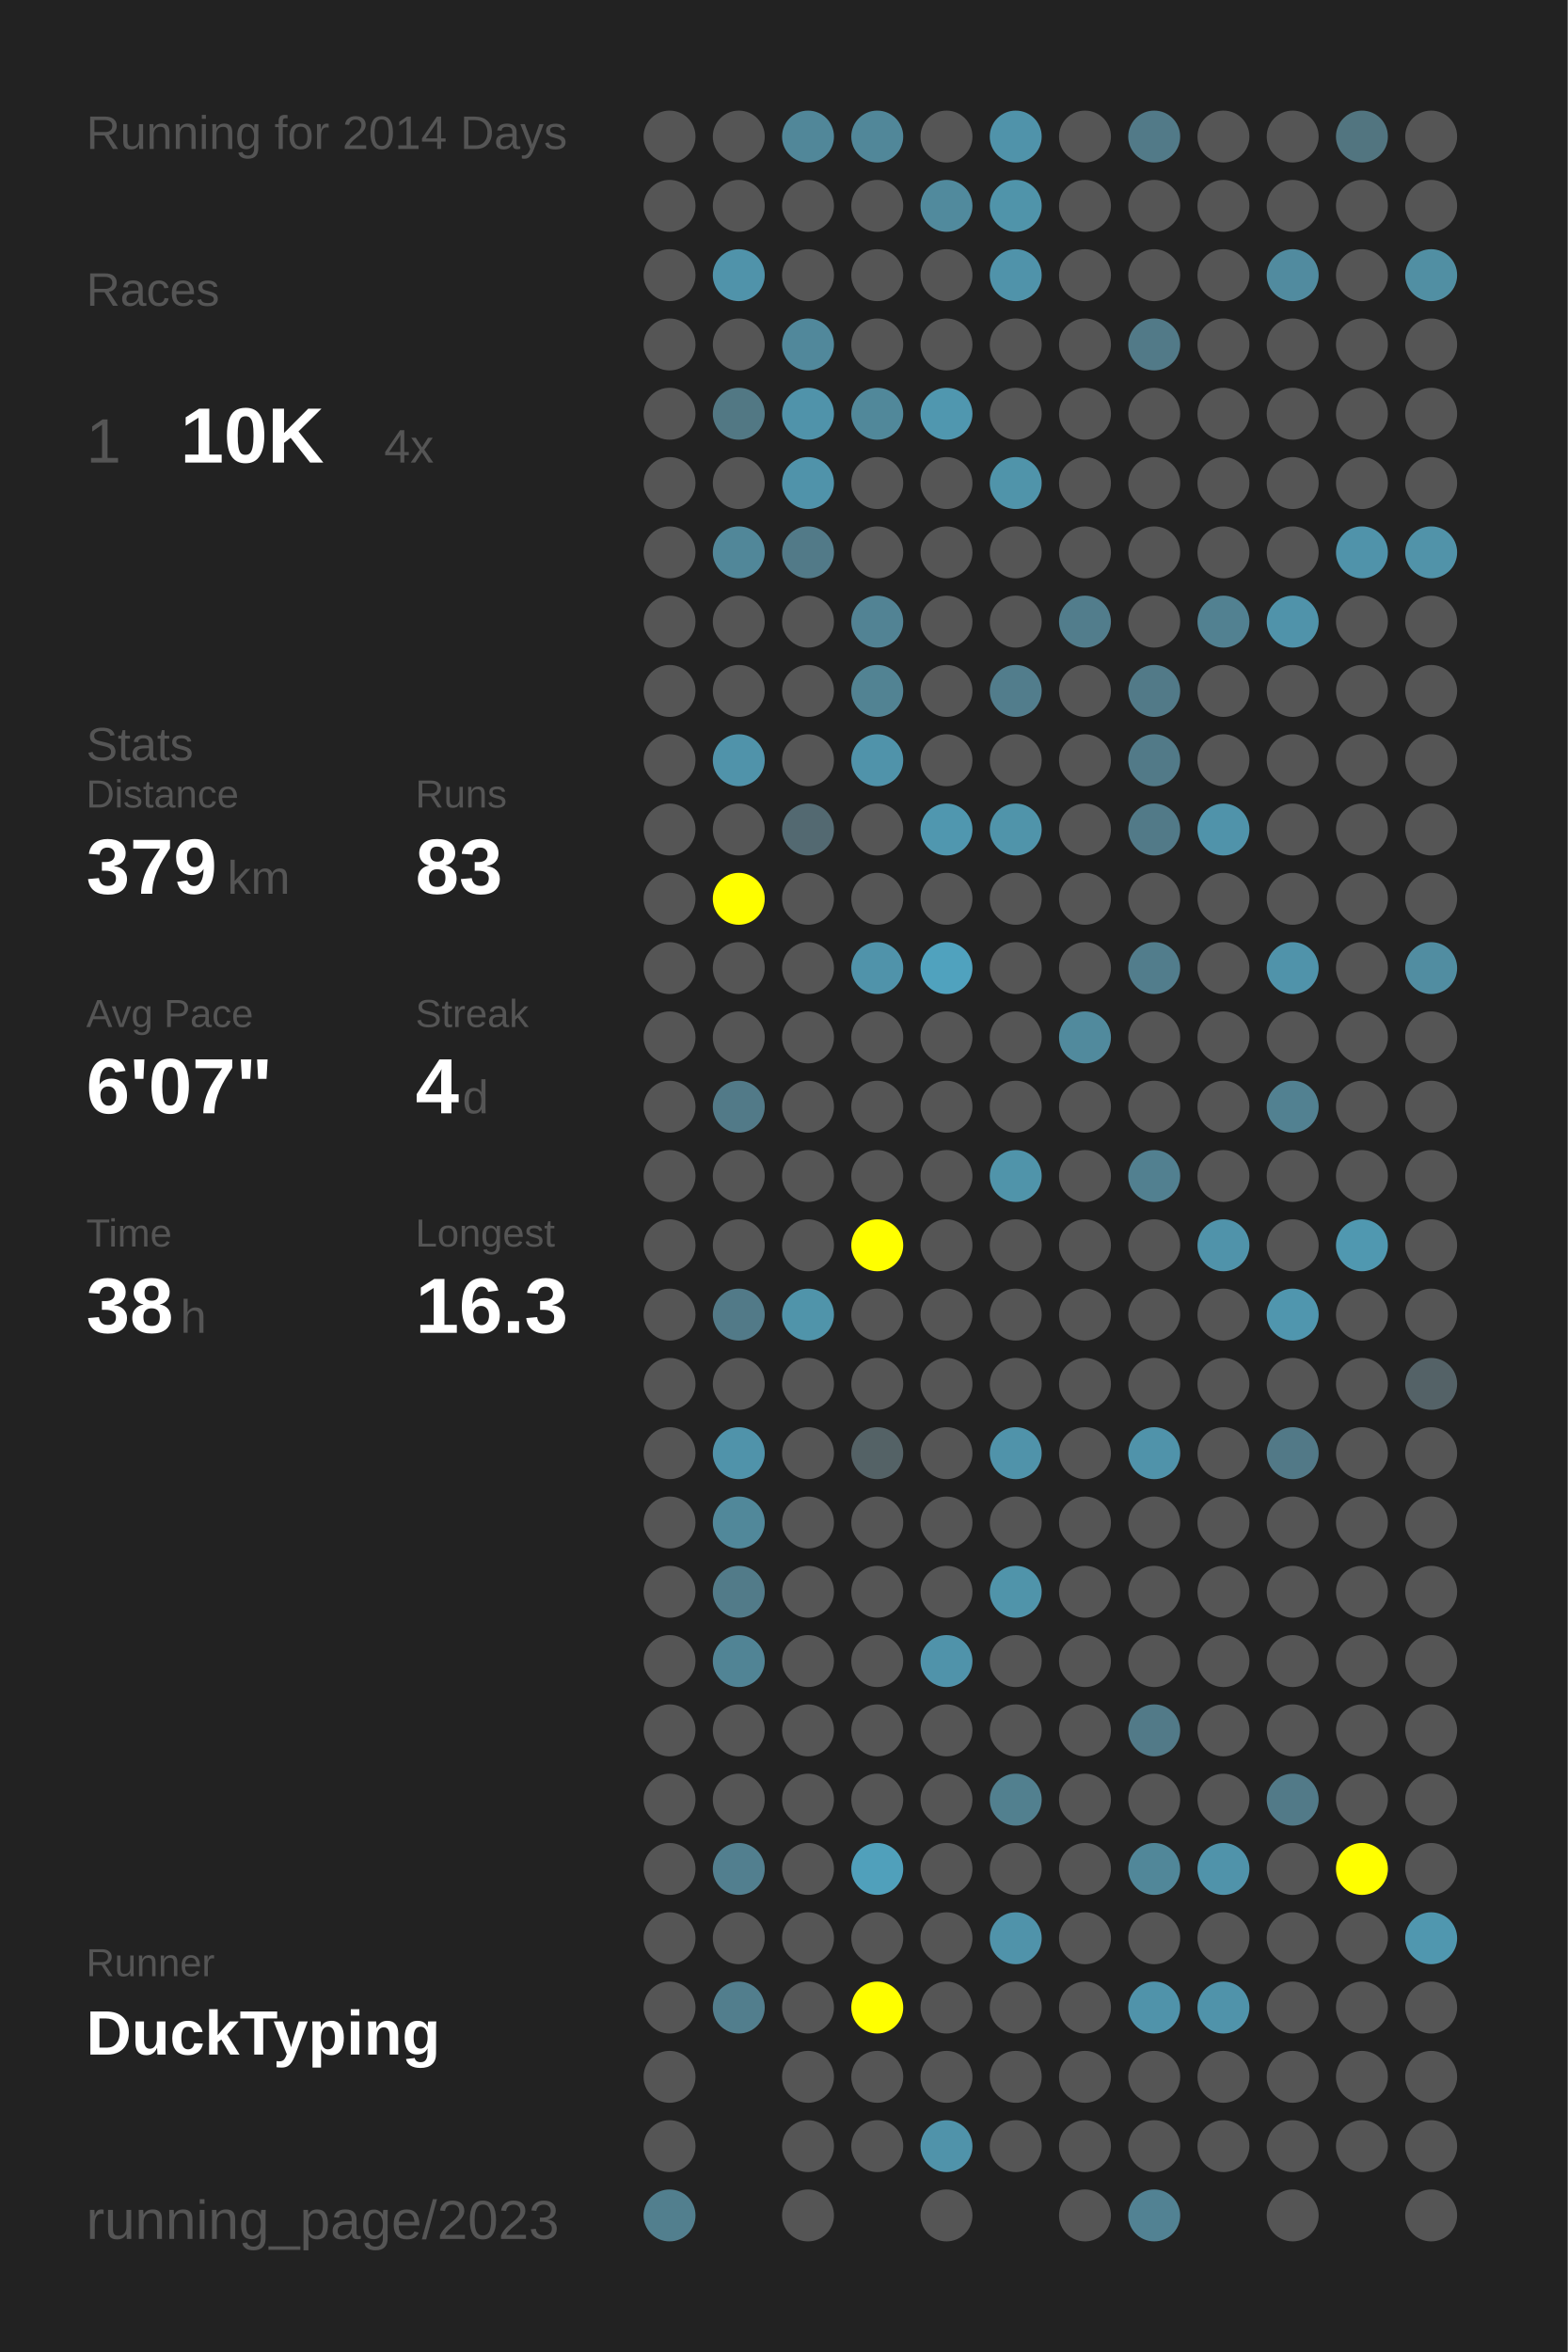
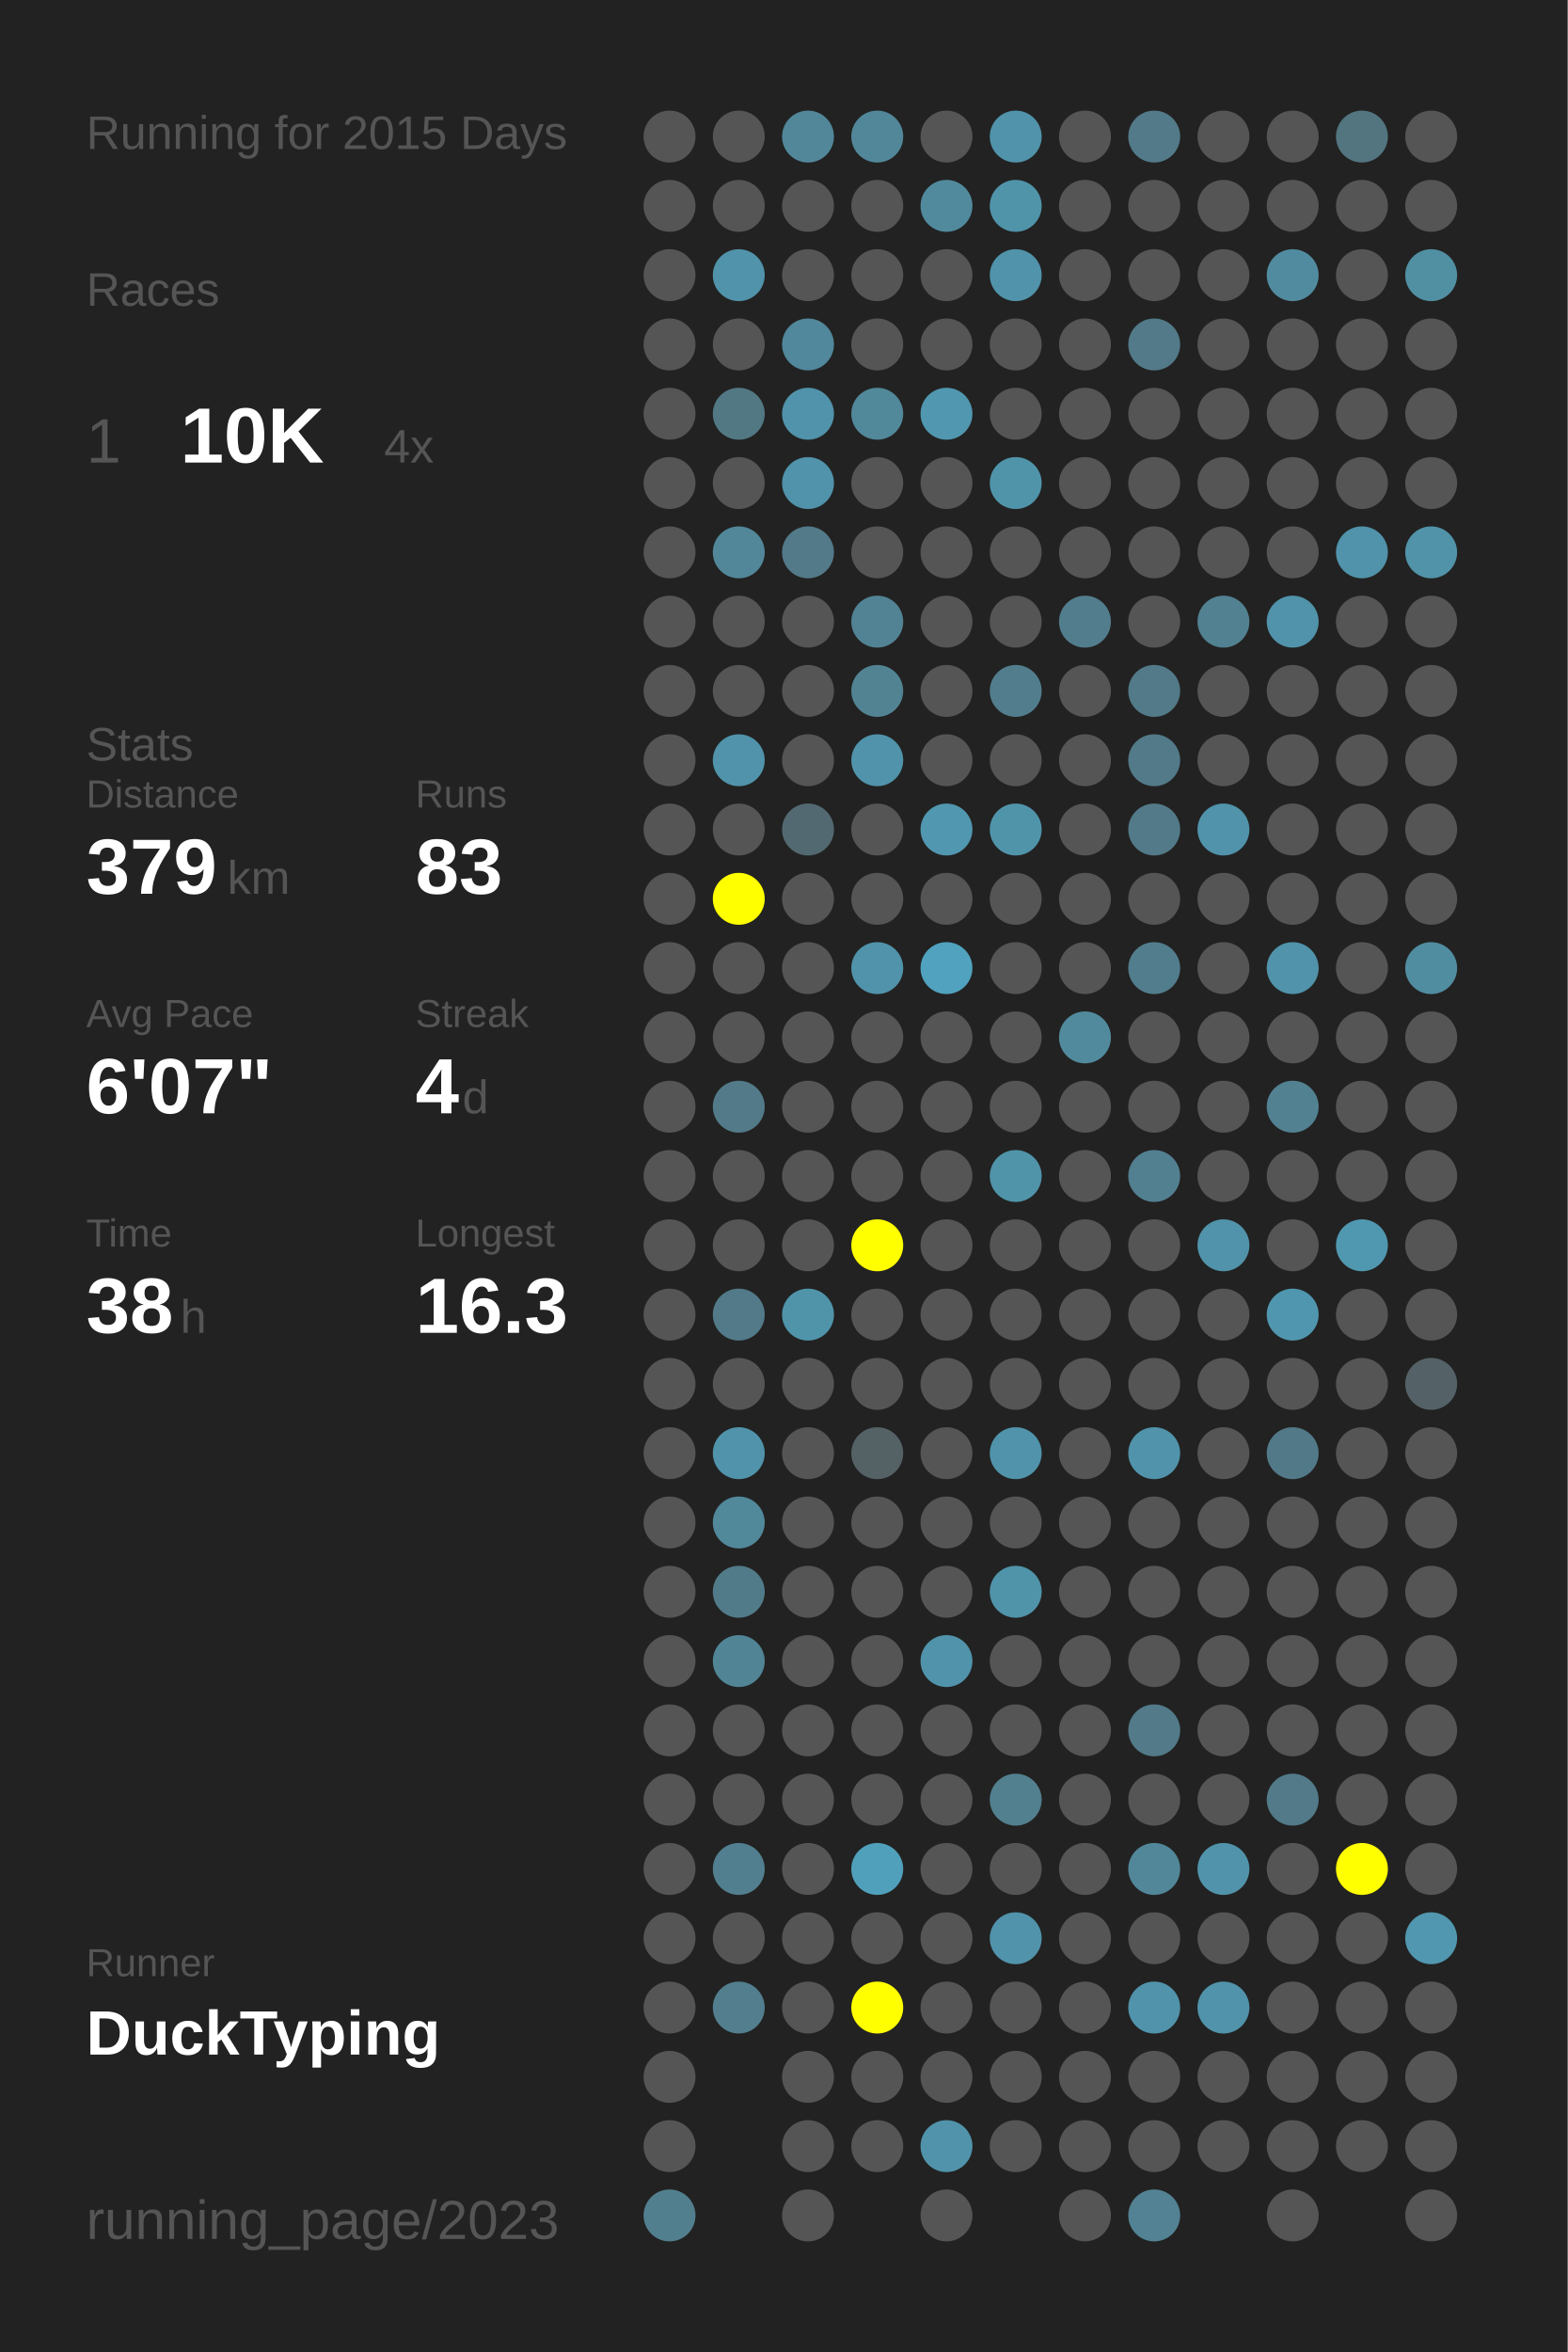
<svg xmlns="http://www.w3.org/2000/svg" baseProfile="full" height="300mm" version="1.1" viewBox="0,0,200,300" width="200mm">
  <defs />
  <rect fill="#222222" height="300" width="200" x="0" y="0" />
-   <text fill="#555555" style="font-size:6px; font-family:Arial;" x="11" y="19">Running for 2014 Days</text>
+   <text fill="#555555" style="font-size:6px; font-family:Arial;" x="11" y="19">Running for 2015 Days</text>
  <text fill="#555555" style="font-size:6px; font-family:Arial;" x="11" y="39">Races</text>
  <text fill="#555555" style="font-size:8px; font-family:Arial;" x="11" y="59">1</text>
  <text fill="#FFFFFF" style="font-size:10px; font-family:Arial; font-weight:bold;" x="23" y="59">10K</text>
  <text fill="#555555" style="font-size:6px; font-family:Arial;" x="49" y="59">4x</text>
  <text fill="#555555" style="font-size:6px; font-family:Arial;" x="11" y="97">Stats</text>
  <text fill="#555555" style="font-size:5px; font-family:Arial;" x="11" y="103">Distance</text>
  <text fill="#FFFFFF" style="font-size:10px; font-family:Arial; font-weight:bold;" x="11" y="114">379</text>
  <text fill="#555555" style="font-size:6px; font-family:Arial;" x="29" y="114">km</text>
  <text fill="#555555" style="font-size:5px; font-family:Arial;" x="53" y="103">Runs</text>
  <text fill="#FFFFFF" style="font-size:10px; font-family:Arial; font-weight:bold;" x="53" y="114">83</text>
  <text fill="#555555" style="font-size:5px; font-family:Arial;" x="11" y="131">Avg Pace</text>
  <text fill="#FFFFFF" style="font-size:10px; font-family:Arial; font-weight:bold;" x="11" y="142">6'07"</text>
  <text fill="#555555" style="font-size:5px; font-family:Arial;" x="53" y="131">Streak</text>
  <text fill="#FFFFFF" style="font-size:10px; font-family:Arial; font-weight:bold;" x="53" y="142">4</text>
  <text fill="#555555" style="font-size:6px; font-family:Arial;" x="59" y="142">d</text>
  <text fill="#555555" style="font-size:5px; font-family:Arial;" x="11" y="159">Time</text>
  <text fill="#FFFFFF" style="font-size:10px; font-family:Arial; font-weight:bold;" x="11" y="170">38</text>
  <text fill="#555555" style="font-size:6px; font-family:Arial;" x="23" y="170">h</text>
  <text fill="#555555" style="font-size:5px; font-family:Arial;" x="53" y="159">Longest</text>
  <text fill="#FFFFFF" style="font-size:10px; font-family:Arial; font-weight:bold;" x="53" y="170">16.3</text>
  <text fill="#555555" style="font-size:5px; font-family:Arial;" x="11" y="252.065">Runner</text>
  <text fill="#FFFFFF" style="font-size:8px; font-family:Arial; font-weight:bold;" x="11" y="262.065">DuckTyping</text>
  <text fill="#555555" style="font-size:7px; font-family:Arial;" x="11" y="285.581">running_page/2023</text>
  <circle cx="85.417" cy="17.419" fill="#555555" r="3.312" />
  <circle cx="85.417" cy="26.258" fill="#555555" r="3.312" />
  <circle cx="85.417" cy="35.097" fill="#555555" r="3.312" />
  <circle cx="85.417" cy="43.935" fill="#555555" r="3.312" />
  <circle cx="85.417" cy="52.774" fill="#555555" r="3.312" />
  <circle cx="85.417" cy="61.613" fill="#555555" r="3.312" />
  <circle cx="85.417" cy="70.452" fill="#555555" r="3.312" />
  <circle cx="85.417" cy="79.29" fill="#555555" r="3.312" />
  <circle cx="85.417" cy="88.129" fill="#555555" r="3.312" />
  <circle cx="85.417" cy="96.968" fill="#555555" r="3.312" />
  <circle cx="85.417" cy="105.806" fill="#555555" r="3.312" />
  <circle cx="85.417" cy="114.645" fill="#555555" r="3.312" />
  <circle cx="85.417" cy="123.484" fill="#555555" r="3.312" />
  <circle cx="85.417" cy="132.323" fill="#555555" r="3.312" />
  <circle cx="85.417" cy="141.161" fill="#555555" r="3.312" />
  <circle cx="85.417" cy="150" fill="#555555" r="3.312" />
  <circle cx="85.417" cy="158.839" fill="#555555" r="3.312" />
  <circle cx="85.417" cy="167.677" fill="#555555" r="3.312" />
  <circle cx="85.417" cy="176.516" fill="#555555" r="3.312" />
  <circle cx="85.417" cy="185.355" fill="#555555" r="3.312" />
  <circle cx="85.417" cy="194.194" fill="#555555" r="3.312" />
  <circle cx="85.417" cy="203.032" fill="#555555" r="3.312" />
  <circle cx="85.417" cy="211.871" fill="#555555" r="3.312" />
  <circle cx="85.417" cy="220.71" fill="#555555" r="3.312" />
  <circle cx="85.417" cy="229.548" fill="#555555" r="3.312" />
  <circle cx="85.417" cy="238.387" fill="#555555" r="3.312" />
  <circle cx="85.417" cy="247.226" fill="#555555" r="3.312" />
  <circle cx="85.417" cy="256.065" fill="#555555" r="3.312" />
  <circle cx="85.417" cy="264.903" fill="#555555" r="3.312" />
  <circle cx="85.417" cy="273.742" fill="#555555" r="3.312" />
  <circle cx="85.417" cy="282.581" fill="#527f8e" r="3.312" />
  <circle cx="94.25" cy="17.419" fill="#555555" r="3.312" />
  <circle cx="94.25" cy="26.258" fill="#555555" r="3.312" />
  <circle cx="94.25" cy="35.097" fill="#5093aa" r="3.312" />
  <circle cx="94.25" cy="43.935" fill="#555555" r="3.312" />
  <circle cx="94.25" cy="52.774" fill="#527884" r="3.312" />
  <circle cx="94.25" cy="61.613" fill="#555555" r="3.312" />
  <circle cx="94.25" cy="70.452" fill="#518799" r="3.312" />
  <circle cx="94.25" cy="79.29" fill="#555555" r="3.312" />
  <circle cx="94.25" cy="88.129" fill="#555555" r="3.312" />
  <circle cx="94.25" cy="96.968" fill="#5093aa" r="3.312" />
  <circle cx="94.25" cy="105.806" fill="#555555" r="3.312" />
  <circle cx="94.25" cy="114.645" fill="#FFFF00" r="3.312" />
  <circle cx="94.25" cy="123.484" fill="#555555" r="3.312" />
  <circle cx="94.25" cy="132.323" fill="#555555" r="3.312" />
  <circle cx="94.25" cy="141.161" fill="#527a88" r="3.312" />
  <circle cx="94.25" cy="150" fill="#555555" r="3.312" />
  <circle cx="94.25" cy="158.839" fill="#555555" r="3.312" />
  <circle cx="94.25" cy="167.677" fill="#527a88" r="3.312" />
  <circle cx="94.25" cy="176.516" fill="#555555" r="3.312" />
  <circle cx="94.25" cy="185.355" fill="#5093aa" r="3.312" />
  <circle cx="94.25" cy="194.194" fill="#51889a" r="3.312" />
  <circle cx="94.25" cy="203.032" fill="#527b89" r="3.312" />
  <circle cx="94.25" cy="211.871" fill="#518495" r="3.312" />
  <circle cx="94.25" cy="220.71" fill="#555555" r="3.312" />
  <circle cx="94.25" cy="229.548" fill="#555555" r="3.312" />
  <circle cx="94.25" cy="238.387" fill="#527f8f" r="3.312" />
  <circle cx="94.25" cy="247.226" fill="#555555" r="3.312" />
  <circle cx="94.25" cy="256.065" fill="#527e8d" r="3.312" />
  <circle cx="103.083" cy="17.419" fill="#518799" r="3.312" />
  <circle cx="103.083" cy="26.258" fill="#555555" r="3.312" />
  <circle cx="103.083" cy="35.097" fill="#555555" r="3.312" />
  <circle cx="103.083" cy="43.935" fill="#51889b" r="3.312" />
  <circle cx="103.083" cy="52.774" fill="#5093aa" r="3.312" />
  <circle cx="103.083" cy="61.613" fill="#5093aa" r="3.312" />
  <circle cx="103.083" cy="70.452" fill="#527a88" r="3.312" />
  <circle cx="103.083" cy="79.29" fill="#555555" r="3.312" />
  <circle cx="103.083" cy="88.129" fill="#555555" r="3.312" />
  <circle cx="103.083" cy="96.968" fill="#555555" r="3.312" />
  <circle cx="103.083" cy="105.806" fill="#536971" r="3.312" />
  <circle cx="103.083" cy="114.645" fill="#555555" r="3.312" />
  <circle cx="103.083" cy="123.484" fill="#555555" r="3.312" />
  <circle cx="103.083" cy="132.323" fill="#555555" r="3.312" />
  <circle cx="103.083" cy="141.161" fill="#555555" r="3.312" />
  <circle cx="103.083" cy="150" fill="#555555" r="3.312" />
  <circle cx="103.083" cy="158.839" fill="#555555" r="3.312" />
  <circle cx="103.083" cy="167.677" fill="#5094aa" r="3.312" />
  <circle cx="103.083" cy="176.516" fill="#555555" r="3.312" />
  <circle cx="103.083" cy="185.355" fill="#555555" r="3.312" />
  <circle cx="103.083" cy="194.194" fill="#555555" r="3.312" />
  <circle cx="103.083" cy="203.032" fill="#555555" r="3.312" />
  <circle cx="103.083" cy="211.871" fill="#555555" r="3.312" />
  <circle cx="103.083" cy="220.71" fill="#555555" r="3.312" />
  <circle cx="103.083" cy="229.548" fill="#555555" r="3.312" />
  <circle cx="103.083" cy="238.387" fill="#555555" r="3.312" />
  <circle cx="103.083" cy="247.226" fill="#555555" r="3.312" />
  <circle cx="103.083" cy="256.065" fill="#555555" r="3.312" />
  <circle cx="103.083" cy="264.903" fill="#555555" r="3.312" />
  <circle cx="103.083" cy="273.742" fill="#555555" r="3.312" />
  <circle cx="103.083" cy="282.581" fill="#555555" r="3.312" />
  <circle cx="111.917" cy="17.419" fill="#518799" r="3.312" />
  <circle cx="111.917" cy="26.258" fill="#555555" r="3.312" />
  <circle cx="111.917" cy="35.097" fill="#555555" r="3.312" />
  <circle cx="111.917" cy="43.935" fill="#555555" r="3.312" />
  <circle cx="111.917" cy="52.774" fill="#51889a" r="3.312" />
  <circle cx="111.917" cy="61.613" fill="#555555" r="3.312" />
  <circle cx="111.917" cy="70.452" fill="#555555" r="3.312" />
  <circle cx="111.917" cy="79.29" fill="#528394" r="3.312" />
  <circle cx="111.917" cy="88.129" fill="#528393" r="3.312" />
  <circle cx="111.917" cy="96.968" fill="#5093aa" r="3.312" />
  <circle cx="111.917" cy="105.806" fill="#555555" r="3.312" />
  <circle cx="111.917" cy="114.645" fill="#555555" r="3.312" />
  <circle cx="111.917" cy="123.484" fill="#5093aa" r="3.312" />
  <circle cx="111.917" cy="132.323" fill="#555555" r="3.312" />
  <circle cx="111.917" cy="141.161" fill="#555555" r="3.312" />
  <circle cx="111.917" cy="150" fill="#555555" r="3.312" />
  <circle cx="111.917" cy="158.839" fill="#FFFF00" r="3.312" />
  <circle cx="111.917" cy="167.677" fill="#555555" r="3.312" />
  <circle cx="111.917" cy="176.516" fill="#555555" r="3.312" />
  <circle cx="111.917" cy="185.355" fill="#546266" r="3.312" />
  <circle cx="111.917" cy="194.194" fill="#555555" r="3.312" />
  <circle cx="111.917" cy="203.032" fill="#555555" r="3.312" />
  <circle cx="111.917" cy="211.871" fill="#555555" r="3.312" />
  <circle cx="111.917" cy="220.71" fill="#555555" r="3.312" />
  <circle cx="111.917" cy="229.548" fill="#555555" r="3.312" />
  <circle cx="111.917" cy="238.387" fill="#50a0bb" r="3.312" />
  <circle cx="111.917" cy="247.226" fill="#555555" r="3.312" />
  <circle cx="111.917" cy="256.065" fill="#FFFF00" r="3.312" />
  <circle cx="111.917" cy="264.903" fill="#555555" r="3.312" />
  <circle cx="111.917" cy="273.742" fill="#555555" r="3.312" />
  <circle cx="120.75" cy="17.419" fill="#555555" r="3.312" />
  <circle cx="120.75" cy="26.258" fill="#518a9d" r="3.312" />
  <circle cx="120.75" cy="35.097" fill="#555555" r="3.312" />
  <circle cx="120.75" cy="43.935" fill="#555555" r="3.312" />
  <circle cx="120.75" cy="52.774" fill="#5097af" r="3.312" />
  <circle cx="120.75" cy="61.613" fill="#555555" r="3.312" />
  <circle cx="120.75" cy="70.452" fill="#555555" r="3.312" />
  <circle cx="120.75" cy="79.29" fill="#555555" r="3.312" />
  <circle cx="120.75" cy="88.129" fill="#555555" r="3.312" />
  <circle cx="120.75" cy="96.968" fill="#555555" r="3.312" />
  <circle cx="120.75" cy="105.806" fill="#5097af" r="3.312" />
  <circle cx="120.75" cy="114.645" fill="#555555" r="3.312" />
  <circle cx="120.75" cy="123.484" fill="#50a2be" r="3.312" />
  <circle cx="120.75" cy="132.323" fill="#555555" r="3.312" />
  <circle cx="120.75" cy="141.161" fill="#555555" r="3.312" />
  <circle cx="120.75" cy="150" fill="#555555" r="3.312" />
  <circle cx="120.75" cy="158.839" fill="#555555" r="3.312" />
  <circle cx="120.75" cy="167.677" fill="#555555" r="3.312" />
  <circle cx="120.75" cy="176.516" fill="#555555" r="3.312" />
  <circle cx="120.75" cy="185.355" fill="#555555" r="3.312" />
  <circle cx="120.75" cy="194.194" fill="#555555" r="3.312" />
  <circle cx="120.75" cy="203.032" fill="#555555" r="3.312" />
  <circle cx="120.75" cy="211.871" fill="#5093aa" r="3.312" />
  <circle cx="120.75" cy="220.71" fill="#555555" r="3.312" />
  <circle cx="120.75" cy="229.548" fill="#555555" r="3.312" />
  <circle cx="120.75" cy="238.387" fill="#555555" r="3.312" />
  <circle cx="120.75" cy="247.226" fill="#555555" r="3.312" />
  <circle cx="120.75" cy="256.065" fill="#555555" r="3.312" />
  <circle cx="120.75" cy="264.903" fill="#555555" r="3.312" />
  <circle cx="120.75" cy="273.742" fill="#5093aa" r="3.312" />
  <circle cx="120.75" cy="282.581" fill="#555555" r="3.312" />
  <circle cx="129.583" cy="17.419" fill="#5093aa" r="3.312" />
  <circle cx="129.583" cy="26.258" fill="#5094aa" r="3.312" />
  <circle cx="129.583" cy="35.097" fill="#5093aa" r="3.312" />
  <circle cx="129.583" cy="43.935" fill="#555555" r="3.312" />
  <circle cx="129.583" cy="52.774" fill="#555555" r="3.312" />
  <circle cx="129.583" cy="61.613" fill="#5094aa" r="3.312" />
  <circle cx="129.583" cy="70.452" fill="#555555" r="3.312" />
  <circle cx="129.583" cy="79.29" fill="#555555" r="3.312" />
  <circle cx="129.583" cy="88.129" fill="#527d8c" r="3.312" />
  <circle cx="129.583" cy="96.968" fill="#555555" r="3.312" />
  <circle cx="129.583" cy="105.806" fill="#5094aa" r="3.312" />
  <circle cx="129.583" cy="114.645" fill="#555555" r="3.312" />
  <circle cx="129.583" cy="123.484" fill="#555555" r="3.312" />
  <circle cx="129.583" cy="132.323" fill="#555555" r="3.312" />
  <circle cx="129.583" cy="141.161" fill="#555555" r="3.312" />
  <circle cx="129.583" cy="150" fill="#5094aa" r="3.312" />
  <circle cx="129.583" cy="158.839" fill="#555555" r="3.312" />
  <circle cx="129.583" cy="167.677" fill="#555555" r="3.312" />
  <circle cx="129.583" cy="176.516" fill="#555555" r="3.312" />
  <circle cx="129.583" cy="185.355" fill="#5093aa" r="3.312" />
  <circle cx="129.583" cy="194.194" fill="#555555" r="3.312" />
  <circle cx="129.583" cy="203.032" fill="#5094aa" r="3.312" />
  <circle cx="129.583" cy="211.871" fill="#555555" r="3.312" />
  <circle cx="129.583" cy="220.71" fill="#555555" r="3.312" />
  <circle cx="129.583" cy="229.548" fill="#52808f" r="3.312" />
  <circle cx="129.583" cy="238.387" fill="#555555" r="3.312" />
  <circle cx="129.583" cy="247.226" fill="#5093aa" r="3.312" />
  <circle cx="129.583" cy="256.065" fill="#555555" r="3.312" />
  <circle cx="129.583" cy="264.903" fill="#555555" r="3.312" />
  <circle cx="129.583" cy="273.742" fill="#555555" r="3.312" />
  <circle cx="138.417" cy="17.419" fill="#555555" r="3.312" />
  <circle cx="138.417" cy="26.258" fill="#555555" r="3.312" />
  <circle cx="138.417" cy="35.097" fill="#555555" r="3.312" />
  <circle cx="138.417" cy="43.935" fill="#555555" r="3.312" />
  <circle cx="138.417" cy="52.774" fill="#555555" r="3.312" />
  <circle cx="138.417" cy="61.613" fill="#555555" r="3.312" />
  <circle cx="138.417" cy="70.452" fill="#555555" r="3.312" />
  <circle cx="138.417" cy="79.29" fill="#527d8c" r="3.312" />
  <circle cx="138.417" cy="88.129" fill="#555555" r="3.312" />
  <circle cx="138.417" cy="96.968" fill="#555555" r="3.312" />
  <circle cx="138.417" cy="105.806" fill="#555555" r="3.312" />
  <circle cx="138.417" cy="114.645" fill="#555555" r="3.312" />
  <circle cx="138.417" cy="123.484" fill="#555555" r="3.312" />
  <circle cx="138.417" cy="132.323" fill="#518a9d" r="3.312" />
  <circle cx="138.417" cy="141.161" fill="#555555" r="3.312" />
  <circle cx="138.417" cy="150" fill="#555555" r="3.312" />
  <circle cx="138.417" cy="158.839" fill="#555555" r="3.312" />
  <circle cx="138.417" cy="167.677" fill="#555555" r="3.312" />
  <circle cx="138.417" cy="176.516" fill="#555555" r="3.312" />
  <circle cx="138.417" cy="185.355" fill="#555555" r="3.312" />
  <circle cx="138.417" cy="194.194" fill="#555555" r="3.312" />
  <circle cx="138.417" cy="203.032" fill="#555555" r="3.312" />
  <circle cx="138.417" cy="211.871" fill="#555555" r="3.312" />
  <circle cx="138.417" cy="220.71" fill="#555555" r="3.312" />
  <circle cx="138.417" cy="229.548" fill="#555555" r="3.312" />
  <circle cx="138.417" cy="238.387" fill="#555555" r="3.312" />
  <circle cx="138.417" cy="247.226" fill="#555555" r="3.312" />
  <circle cx="138.417" cy="256.065" fill="#555555" r="3.312" />
  <circle cx="138.417" cy="264.903" fill="#555555" r="3.312" />
  <circle cx="138.417" cy="273.742" fill="#555555" r="3.312" />
  <circle cx="138.417" cy="282.581" fill="#555555" r="3.312" />
  <circle cx="147.25" cy="17.419" fill="#527a88" r="3.312" />
  <circle cx="147.25" cy="26.258" fill="#555555" r="3.312" />
  <circle cx="147.25" cy="35.097" fill="#555555" r="3.312" />
  <circle cx="147.25" cy="43.935" fill="#527a88" r="3.312" />
  <circle cx="147.25" cy="52.774" fill="#555555" r="3.312" />
  <circle cx="147.25" cy="61.613" fill="#555555" r="3.312" />
  <circle cx="147.25" cy="70.452" fill="#555555" r="3.312" />
  <circle cx="147.25" cy="79.29" fill="#555555" r="3.312" />
  <circle cx="147.25" cy="88.129" fill="#527a88" r="3.312" />
  <circle cx="147.25" cy="96.968" fill="#527a88" r="3.312" />
  <circle cx="147.25" cy="105.806" fill="#527a88" r="3.312" />
  <circle cx="147.25" cy="114.645" fill="#555555" r="3.312" />
  <circle cx="147.25" cy="123.484" fill="#527d8c" r="3.312" />
  <circle cx="147.25" cy="132.323" fill="#555555" r="3.312" />
  <circle cx="147.25" cy="141.161" fill="#555555" r="3.312" />
  <circle cx="147.25" cy="150" fill="#528090" r="3.312" />
  <circle cx="147.25" cy="158.839" fill="#555555" r="3.312" />
  <circle cx="147.25" cy="167.677" fill="#555555" r="3.312" />
  <circle cx="147.25" cy="176.516" fill="#555555" r="3.312" />
  <circle cx="147.25" cy="185.355" fill="#5093aa" r="3.312" />
  <circle cx="147.25" cy="194.194" fill="#555555" r="3.312" />
  <circle cx="147.25" cy="203.032" fill="#555555" r="3.312" />
  <circle cx="147.25" cy="211.871" fill="#555555" r="3.312" />
  <circle cx="147.25" cy="220.71" fill="#527a88" r="3.312" />
  <circle cx="147.25" cy="229.548" fill="#555555" r="3.312" />
  <circle cx="147.25" cy="238.387" fill="#518799" r="3.312" />
  <circle cx="147.25" cy="247.226" fill="#555555" r="3.312" />
  <circle cx="147.25" cy="256.065" fill="#5093aa" r="3.312" />
  <circle cx="147.25" cy="264.903" fill="#555555" r="3.312" />
  <circle cx="147.25" cy="273.742" fill="#555555" r="3.312" />
  <circle cx="147.25" cy="282.581" fill="#528293" r="3.312" />
  <circle cx="156.083" cy="17.419" fill="#555555" r="3.312" />
  <circle cx="156.083" cy="26.258" fill="#555555" r="3.312" />
  <circle cx="156.083" cy="35.097" fill="#555555" r="3.312" />
  <circle cx="156.083" cy="43.935" fill="#555555" r="3.312" />
  <circle cx="156.083" cy="52.774" fill="#555555" r="3.312" />
  <circle cx="156.083" cy="61.613" fill="#555555" r="3.312" />
  <circle cx="156.083" cy="70.452" fill="#555555" r="3.312" />
  <circle cx="156.083" cy="79.29" fill="#528191" r="3.312" />
  <circle cx="156.083" cy="88.129" fill="#555555" r="3.312" />
  <circle cx="156.083" cy="96.968" fill="#555555" r="3.312" />
  <circle cx="156.083" cy="105.806" fill="#5093aa" r="3.312" />
  <circle cx="156.083" cy="114.645" fill="#555555" r="3.312" />
  <circle cx="156.083" cy="123.484" fill="#555555" r="3.312" />
  <circle cx="156.083" cy="132.323" fill="#555555" r="3.312" />
  <circle cx="156.083" cy="141.161" fill="#555555" r="3.312" />
  <circle cx="156.083" cy="150" fill="#555555" r="3.312" />
  <circle cx="156.083" cy="158.839" fill="#5093aa" r="3.312" />
  <circle cx="156.083" cy="167.677" fill="#555555" r="3.312" />
  <circle cx="156.083" cy="176.516" fill="#555555" r="3.312" />
  <circle cx="156.083" cy="185.355" fill="#555555" r="3.312" />
  <circle cx="156.083" cy="194.194" fill="#555555" r="3.312" />
  <circle cx="156.083" cy="203.032" fill="#555555" r="3.312" />
  <circle cx="156.083" cy="211.871" fill="#555555" r="3.312" />
  <circle cx="156.083" cy="220.71" fill="#555555" r="3.312" />
  <circle cx="156.083" cy="229.548" fill="#555555" r="3.312" />
  <circle cx="156.083" cy="238.387" fill="#5093aa" r="3.312" />
  <circle cx="156.083" cy="247.226" fill="#555555" r="3.312" />
  <circle cx="156.083" cy="256.065" fill="#5093aa" r="3.312" />
  <circle cx="156.083" cy="264.903" fill="#555555" r="3.312" />
  <circle cx="156.083" cy="273.742" fill="#555555" r="3.312" />
  <circle cx="164.917" cy="17.419" fill="#555555" r="3.312" />
  <circle cx="164.917" cy="26.258" fill="#555555" r="3.312" />
  <circle cx="164.917" cy="35.097" fill="#518b9f" r="3.312" />
  <circle cx="164.917" cy="43.935" fill="#555555" r="3.312" />
  <circle cx="164.917" cy="52.774" fill="#555555" r="3.312" />
  <circle cx="164.917" cy="61.613" fill="#555555" r="3.312" />
  <circle cx="164.917" cy="70.452" fill="#555555" r="3.312" />
  <circle cx="164.917" cy="79.29" fill="#5093aa" r="3.312" />
  <circle cx="164.917" cy="88.129" fill="#555555" r="3.312" />
  <circle cx="164.917" cy="96.968" fill="#555555" r="3.312" />
  <circle cx="164.917" cy="105.806" fill="#555555" r="3.312" />
  <circle cx="164.917" cy="114.645" fill="#555555" r="3.312" />
  <circle cx="164.917" cy="123.484" fill="#5093aa" r="3.312" />
  <circle cx="164.917" cy="132.323" fill="#555555" r="3.312" />
  <circle cx="164.917" cy="141.161" fill="#528191" r="3.312" />
  <circle cx="164.917" cy="150" fill="#555555" r="3.312" />
  <circle cx="164.917" cy="158.839" fill="#555555" r="3.312" />
  <circle cx="164.917" cy="167.677" fill="#5096ae" r="3.312" />
  <circle cx="164.917" cy="176.516" fill="#555555" r="3.312" />
  <circle cx="164.917" cy="185.355" fill="#527987" r="3.312" />
  <circle cx="164.917" cy="194.194" fill="#555555" r="3.312" />
  <circle cx="164.917" cy="203.032" fill="#555555" r="3.312" />
  <circle cx="164.917" cy="211.871" fill="#555555" r="3.312" />
  <circle cx="164.917" cy="220.71" fill="#555555" r="3.312" />
  <circle cx="164.917" cy="229.548" fill="#527a88" r="3.312" />
  <circle cx="164.917" cy="238.387" fill="#555555" r="3.312" />
  <circle cx="164.917" cy="247.226" fill="#555555" r="3.312" />
  <circle cx="164.917" cy="256.065" fill="#555555" r="3.312" />
  <circle cx="164.917" cy="264.903" fill="#555555" r="3.312" />
  <circle cx="164.917" cy="273.742" fill="#555555" r="3.312" />
  <circle cx="164.917" cy="282.581" fill="#555555" r="3.312" />
  <circle cx="173.75" cy="17.419" fill="#527580" r="3.312" />
  <circle cx="173.75" cy="26.258" fill="#555555" r="3.312" />
  <circle cx="173.75" cy="35.097" fill="#555555" r="3.312" />
  <circle cx="173.75" cy="43.935" fill="#555555" r="3.312" />
  <circle cx="173.75" cy="52.774" fill="#555555" r="3.312" />
  <circle cx="173.75" cy="61.613" fill="#555555" r="3.312" />
  <circle cx="173.75" cy="70.452" fill="#5093aa" r="3.312" />
  <circle cx="173.75" cy="79.29" fill="#555555" r="3.312" />
  <circle cx="173.75" cy="88.129" fill="#555555" r="3.312" />
  <circle cx="173.75" cy="96.968" fill="#555555" r="3.312" />
  <circle cx="173.75" cy="105.806" fill="#555555" r="3.312" />
  <circle cx="173.75" cy="114.645" fill="#555555" r="3.312" />
  <circle cx="173.75" cy="123.484" fill="#555555" r="3.312" />
  <circle cx="173.75" cy="132.323" fill="#555555" r="3.312" />
  <circle cx="173.75" cy="141.161" fill="#555555" r="3.312" />
  <circle cx="173.75" cy="150" fill="#555555" r="3.312" />
  <circle cx="173.75" cy="158.839" fill="#5098b0" r="3.312" />
  <circle cx="173.75" cy="167.677" fill="#555555" r="3.312" />
  <circle cx="173.75" cy="176.516" fill="#555555" r="3.312" />
  <circle cx="173.75" cy="185.355" fill="#555555" r="3.312" />
  <circle cx="173.75" cy="194.194" fill="#555555" r="3.312" />
  <circle cx="173.75" cy="203.032" fill="#555555" r="3.312" />
  <circle cx="173.75" cy="211.871" fill="#555555" r="3.312" />
  <circle cx="173.75" cy="220.71" fill="#555555" r="3.312" />
  <circle cx="173.75" cy="229.548" fill="#555555" r="3.312" />
  <circle cx="173.75" cy="238.387" fill="#FFFF00" r="3.312" />
  <circle cx="173.75" cy="247.226" fill="#555555" r="3.312" />
  <circle cx="173.75" cy="256.065" fill="#555555" r="3.312" />
  <circle cx="173.75" cy="264.903" fill="#555555" r="3.312" />
  <circle cx="173.75" cy="273.742" fill="#555555" r="3.312" />
  <circle cx="182.583" cy="17.419" fill="#555555" r="3.312" />
  <circle cx="182.583" cy="26.258" fill="#555555" r="3.312" />
  <circle cx="182.583" cy="35.097" fill="#518fa3" r="3.312" />
  <circle cx="182.583" cy="43.935" fill="#555555" r="3.312" />
  <circle cx="182.583" cy="52.774" fill="#555555" r="3.312" />
  <circle cx="182.583" cy="61.613" fill="#555555" r="3.312" />
  <circle cx="182.583" cy="70.452" fill="#5193a9" r="3.312" />
  <circle cx="182.583" cy="79.29" fill="#555555" r="3.312" />
  <circle cx="182.583" cy="88.129" fill="#555555" r="3.312" />
  <circle cx="182.583" cy="96.968" fill="#555555" r="3.312" />
  <circle cx="182.583" cy="105.806" fill="#555555" r="3.312" />
  <circle cx="182.583" cy="114.645" fill="#555555" r="3.312" />
  <circle cx="182.583" cy="123.484" fill="#518da1" r="3.312" />
  <circle cx="182.583" cy="132.323" fill="#555555" r="3.312" />
  <circle cx="182.583" cy="141.161" fill="#555555" r="3.312" />
  <circle cx="182.583" cy="150" fill="#555555" r="3.312" />
  <circle cx="182.583" cy="158.839" fill="#555555" r="3.312" />
  <circle cx="182.583" cy="167.677" fill="#555555" r="3.312" />
  <circle cx="182.583" cy="176.516" fill="#546267" r="3.312" />
  <circle cx="182.583" cy="185.355" fill="#555555" r="3.312" />
  <circle cx="182.583" cy="194.194" fill="#555555" r="3.312" />
  <circle cx="182.583" cy="203.032" fill="#555555" r="3.312" />
  <circle cx="182.583" cy="211.871" fill="#555555" r="3.312" />
  <circle cx="182.583" cy="220.71" fill="#555555" r="3.312" />
  <circle cx="182.583" cy="229.548" fill="#555555" r="3.312" />
  <circle cx="182.583" cy="238.387" fill="#555555" r="3.312" />
  <circle cx="182.583" cy="247.226" fill="#5097af" r="3.312" />
  <circle cx="182.583" cy="256.065" fill="#555555" r="3.312" />
  <circle cx="182.583" cy="264.903" fill="#555555" r="3.312" />
  <circle cx="182.583" cy="273.742" fill="#555555" r="3.312" />
  <circle cx="182.583" cy="282.581" fill="#555555" r="3.312" />
</svg>
